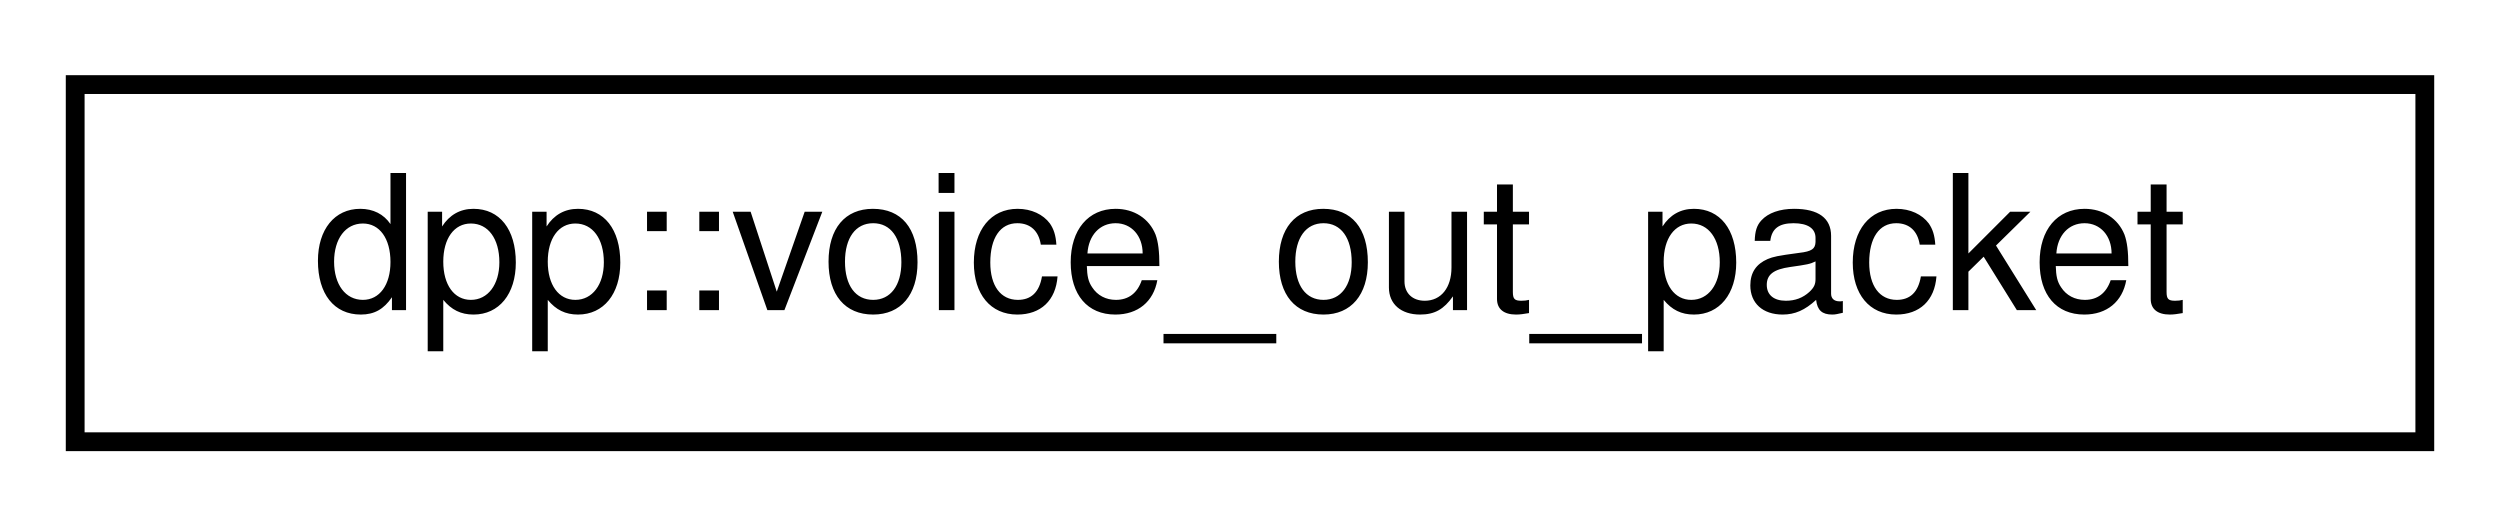
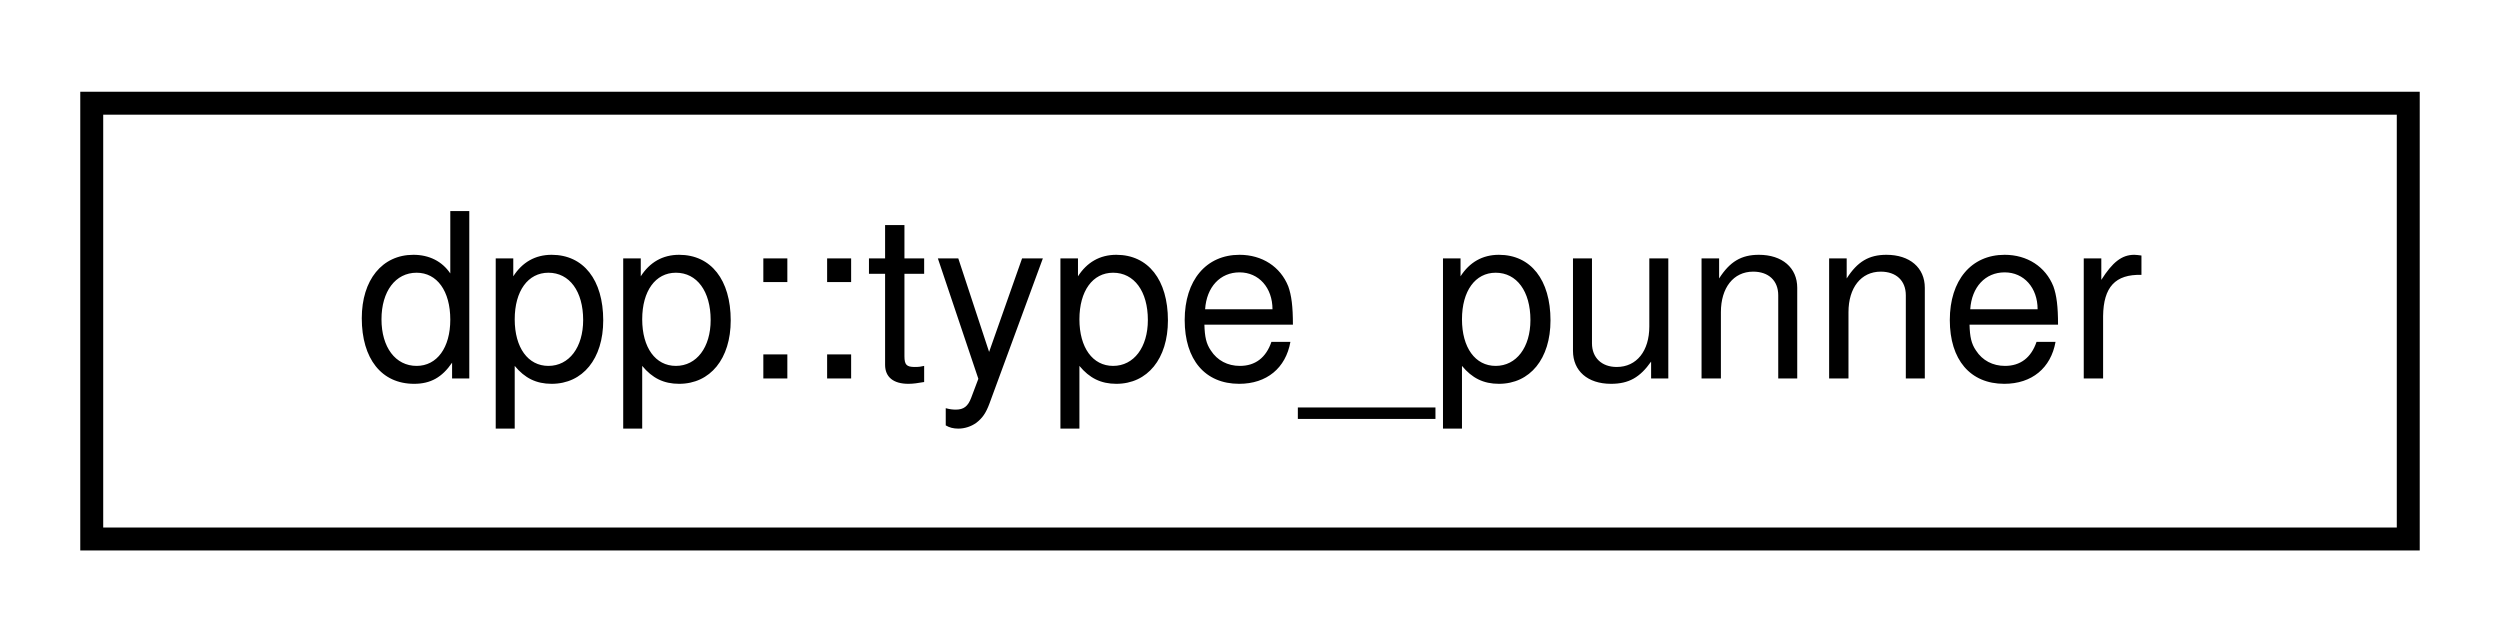
- <svg xmlns="http://www.w3.org/2000/svg" xmlns:xlink="http://www.w3.org/1999/xlink" width="133pt" height="28pt" viewBox="0.00 0.00 133.00 28.00">
+ <svg xmlns="http://www.w3.org/2000/svg" xmlns:xlink="http://www.w3.org/1999/xlink" width="109pt" height="28pt" viewBox="0.00 0.00 109.00 28.00">
  <g id="graph0" class="graph" transform="scale(1 1) rotate(0) translate(4 24)">
    <g id="node1" class="node">
      <g id="a_node1">
-         <a xlink:href="structdpp_1_1voice__out__packet.html" target="_top" xlink:title="An opus-encoded RTP packet to be sent out to a voice channel.">
-           <polygon fill="none" stroke="black" points="0,-0.5 0,-19.5 125,-19.5 125,-0.5 0,-0.5" />
-           <text text-anchor="middle" x="62.5" y="-7.5" font-family="Helvetica,sans-Serif" font-size="10.00">dpp::voice_out_packet</text>
+         <a xlink:href="uniondpp_1_1type__punner.html" target="_top" xlink:title="A horrible structure used within the ETF parser to convert uint64_t to double and back....">
+           <polygon fill="none" stroke="black" points="0,-0.5 0,-19.5 101,-19.5 101,-0.5 0,-0.5" />
+           <text text-anchor="middle" x="50.5" y="-7.5" font-family="Helvetica,sans-Serif" font-size="10.00">dpp::type_punner</text>
        </a>
      </g>
    </g>
  </g>
</svg>
